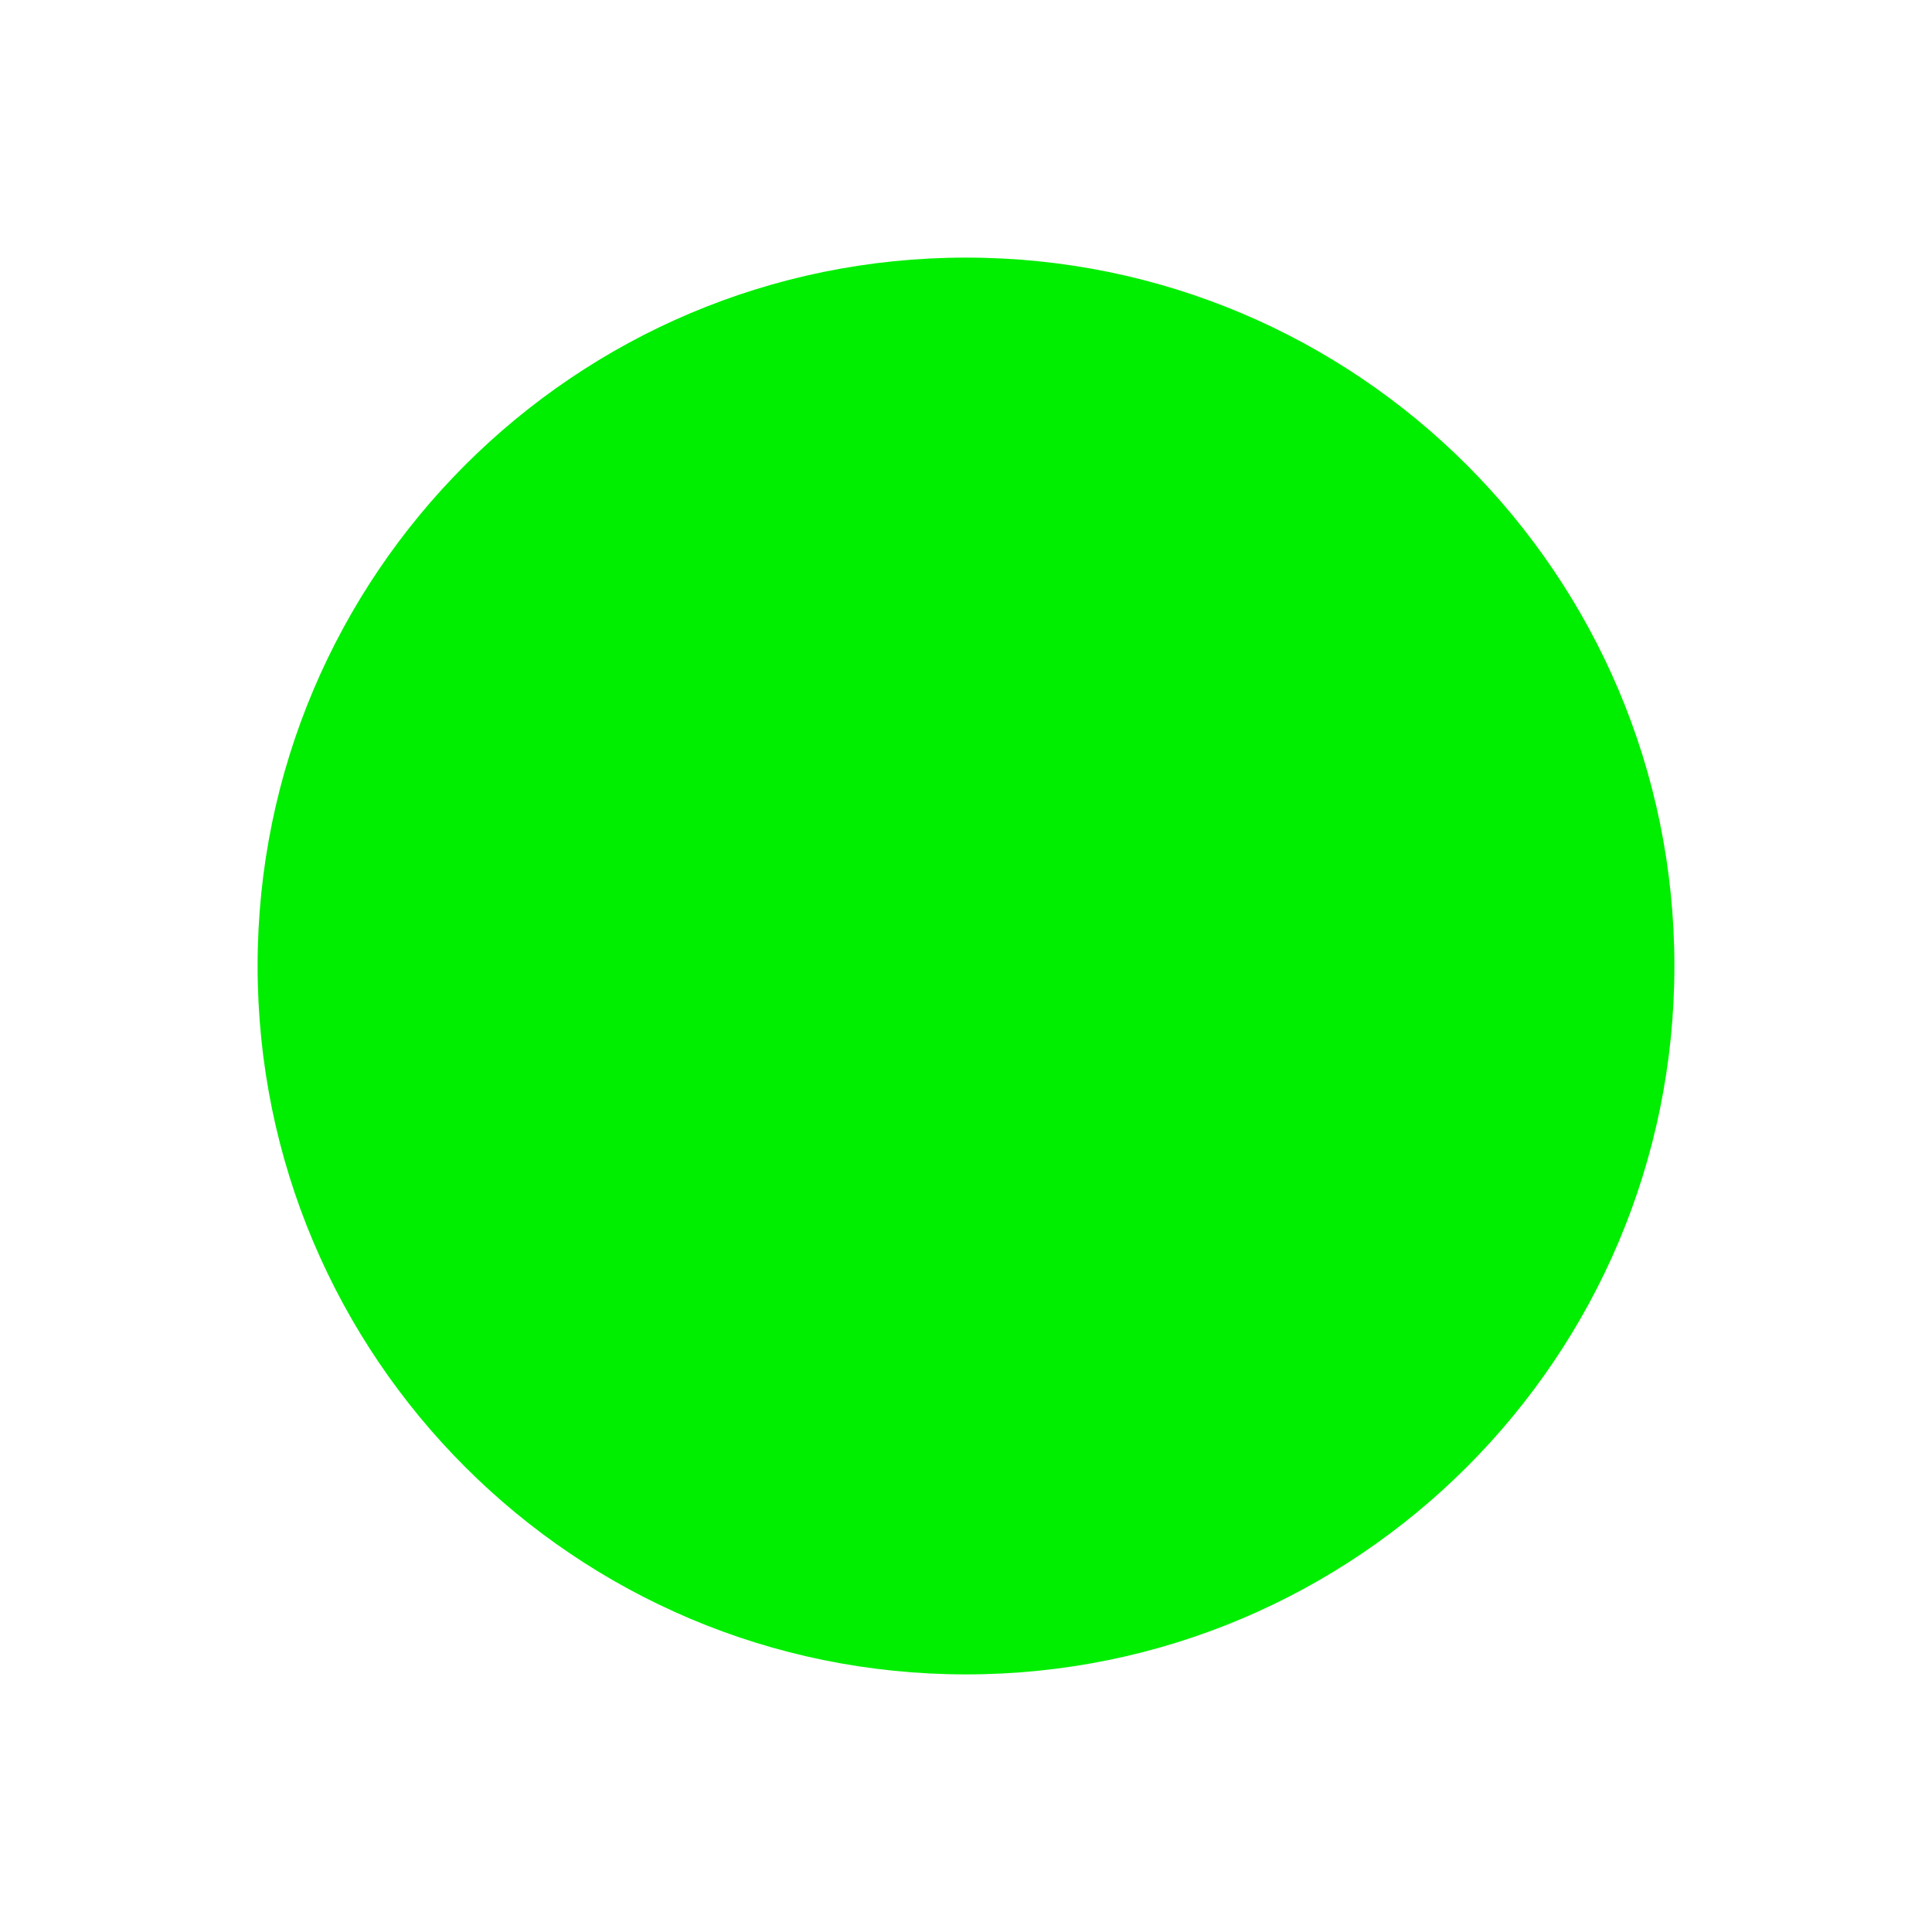
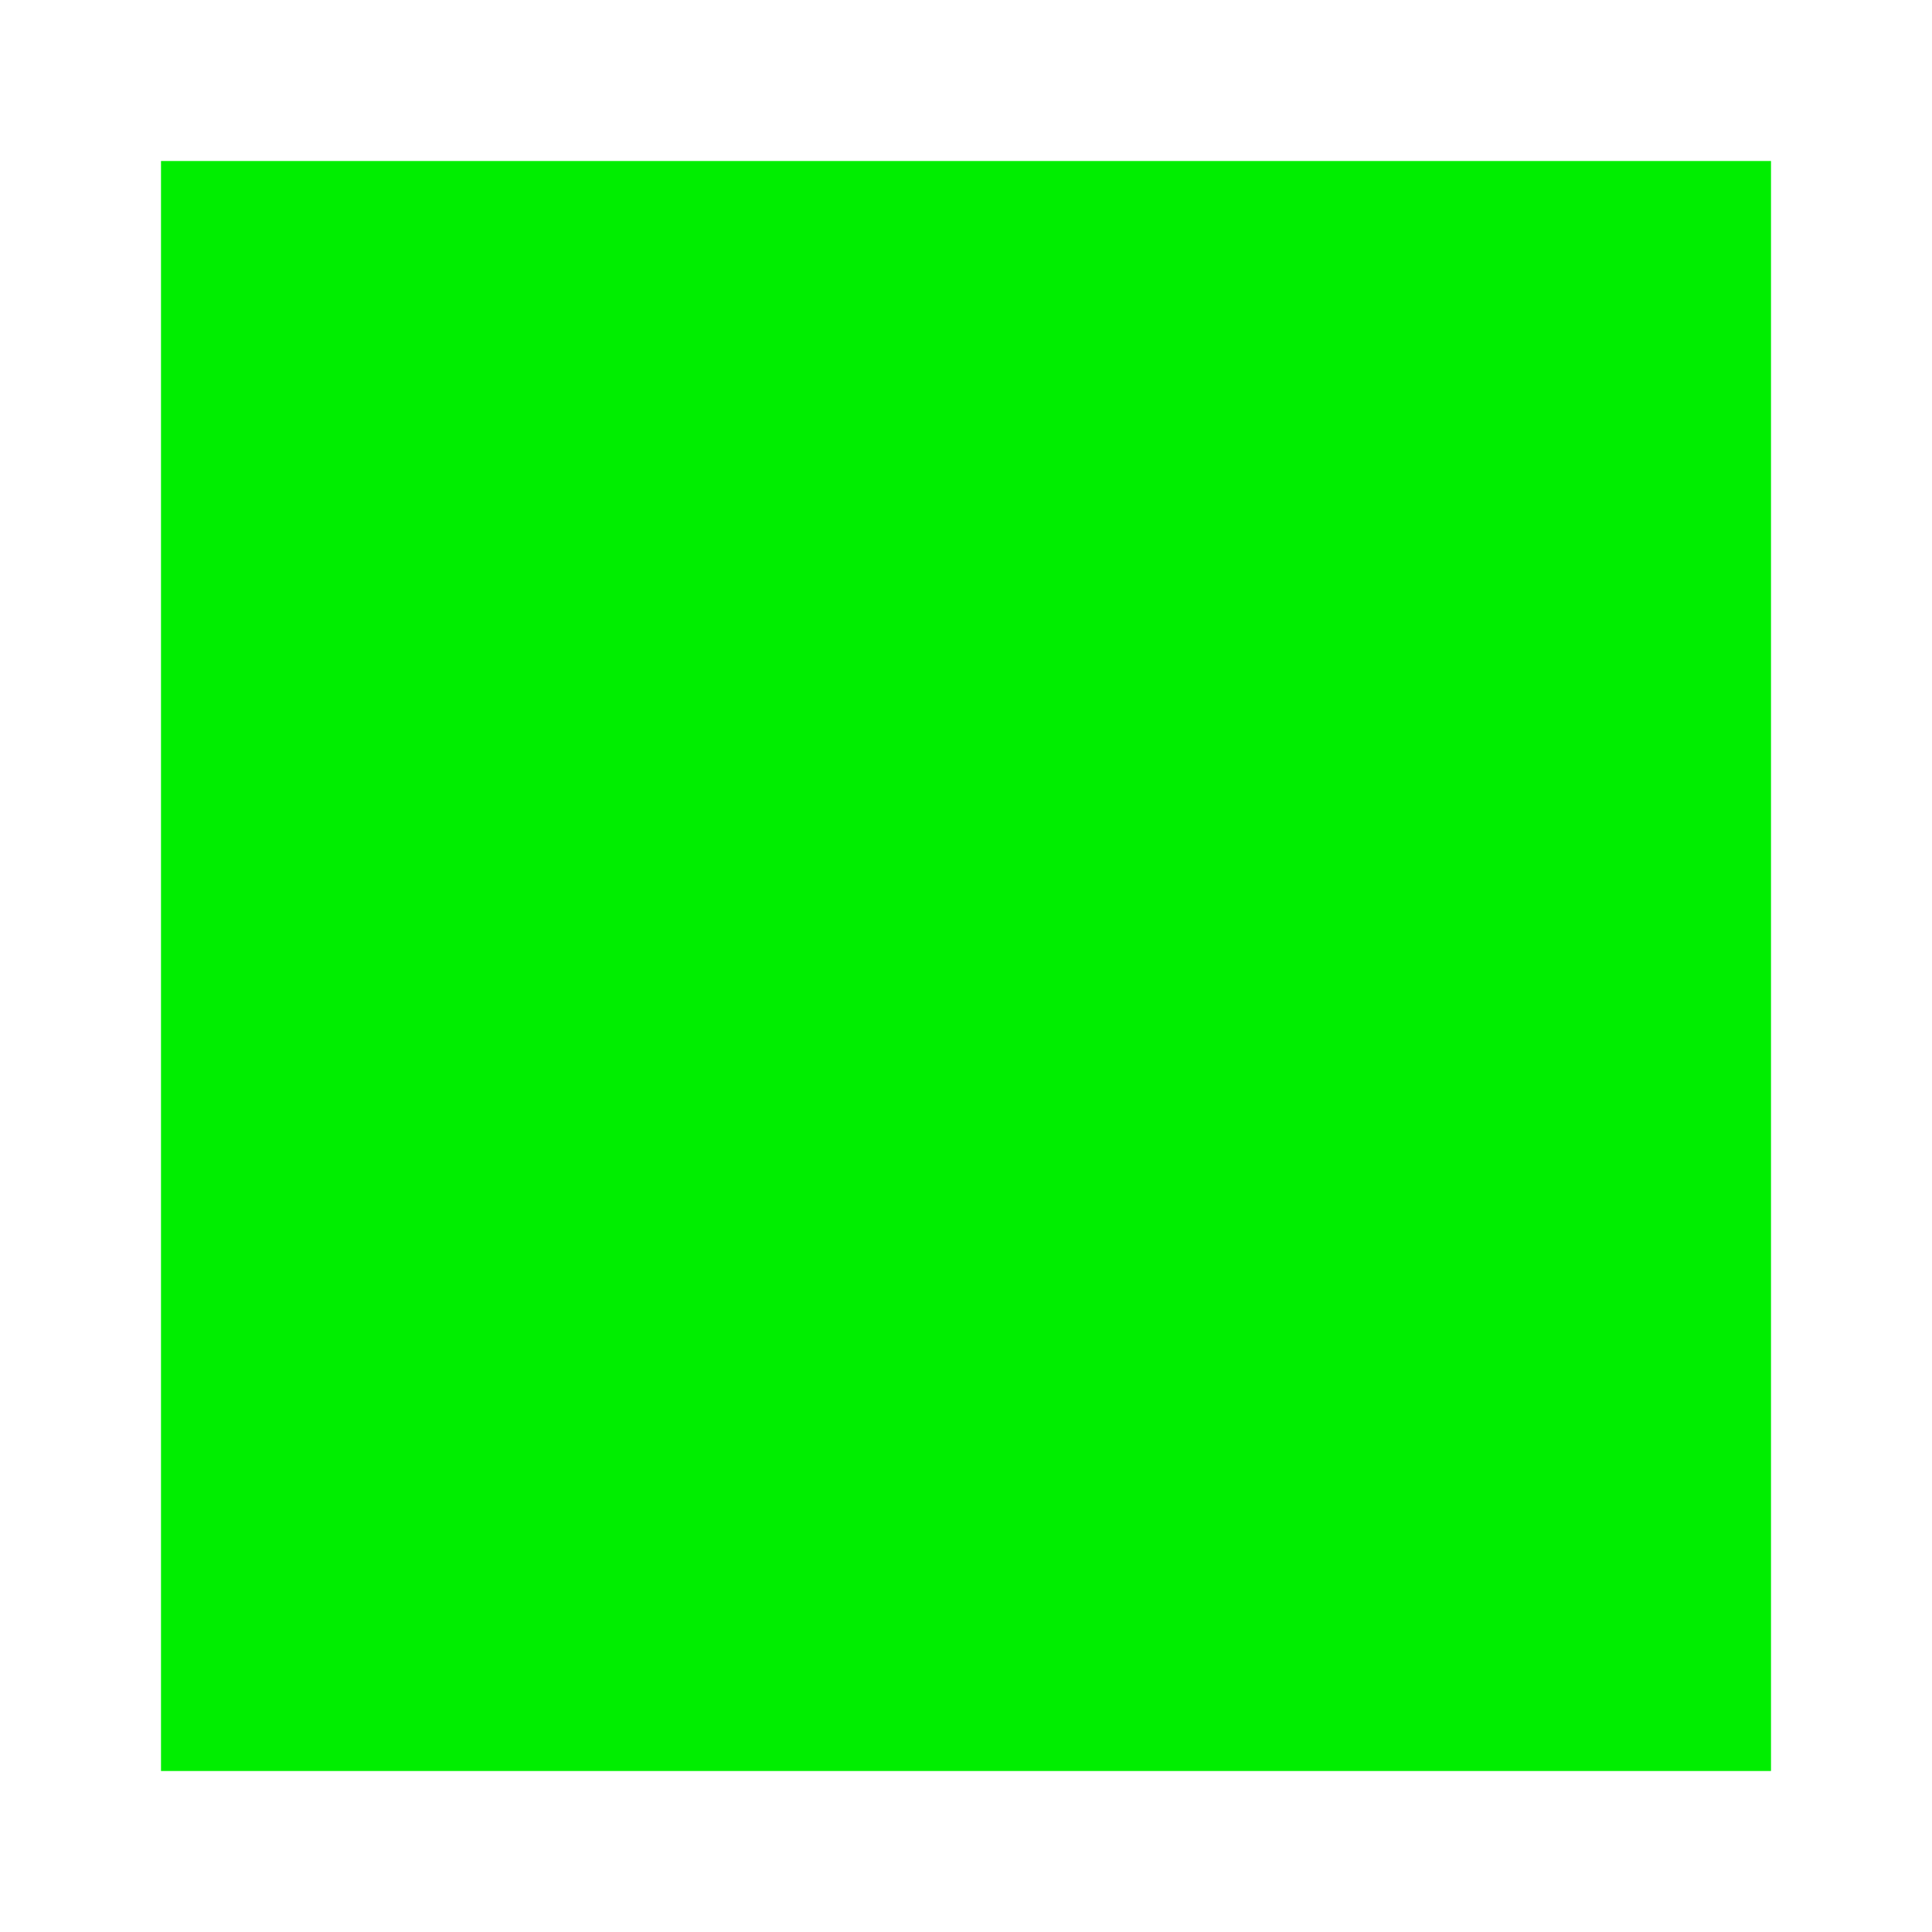
- <svg xmlns="http://www.w3.org/2000/svg" version="1.1" viewBox="0 0 30 30">
-   <circle cx="15" cy="15" r="11" fill="#0e0" />
+ <svg xmlns="http://www.w3.org/2000/svg" version="1.1" viewBox="0 0 24 24">
+   <rect x="2" y="2" width="20" height="20" fill="#0e0" />
</svg>
